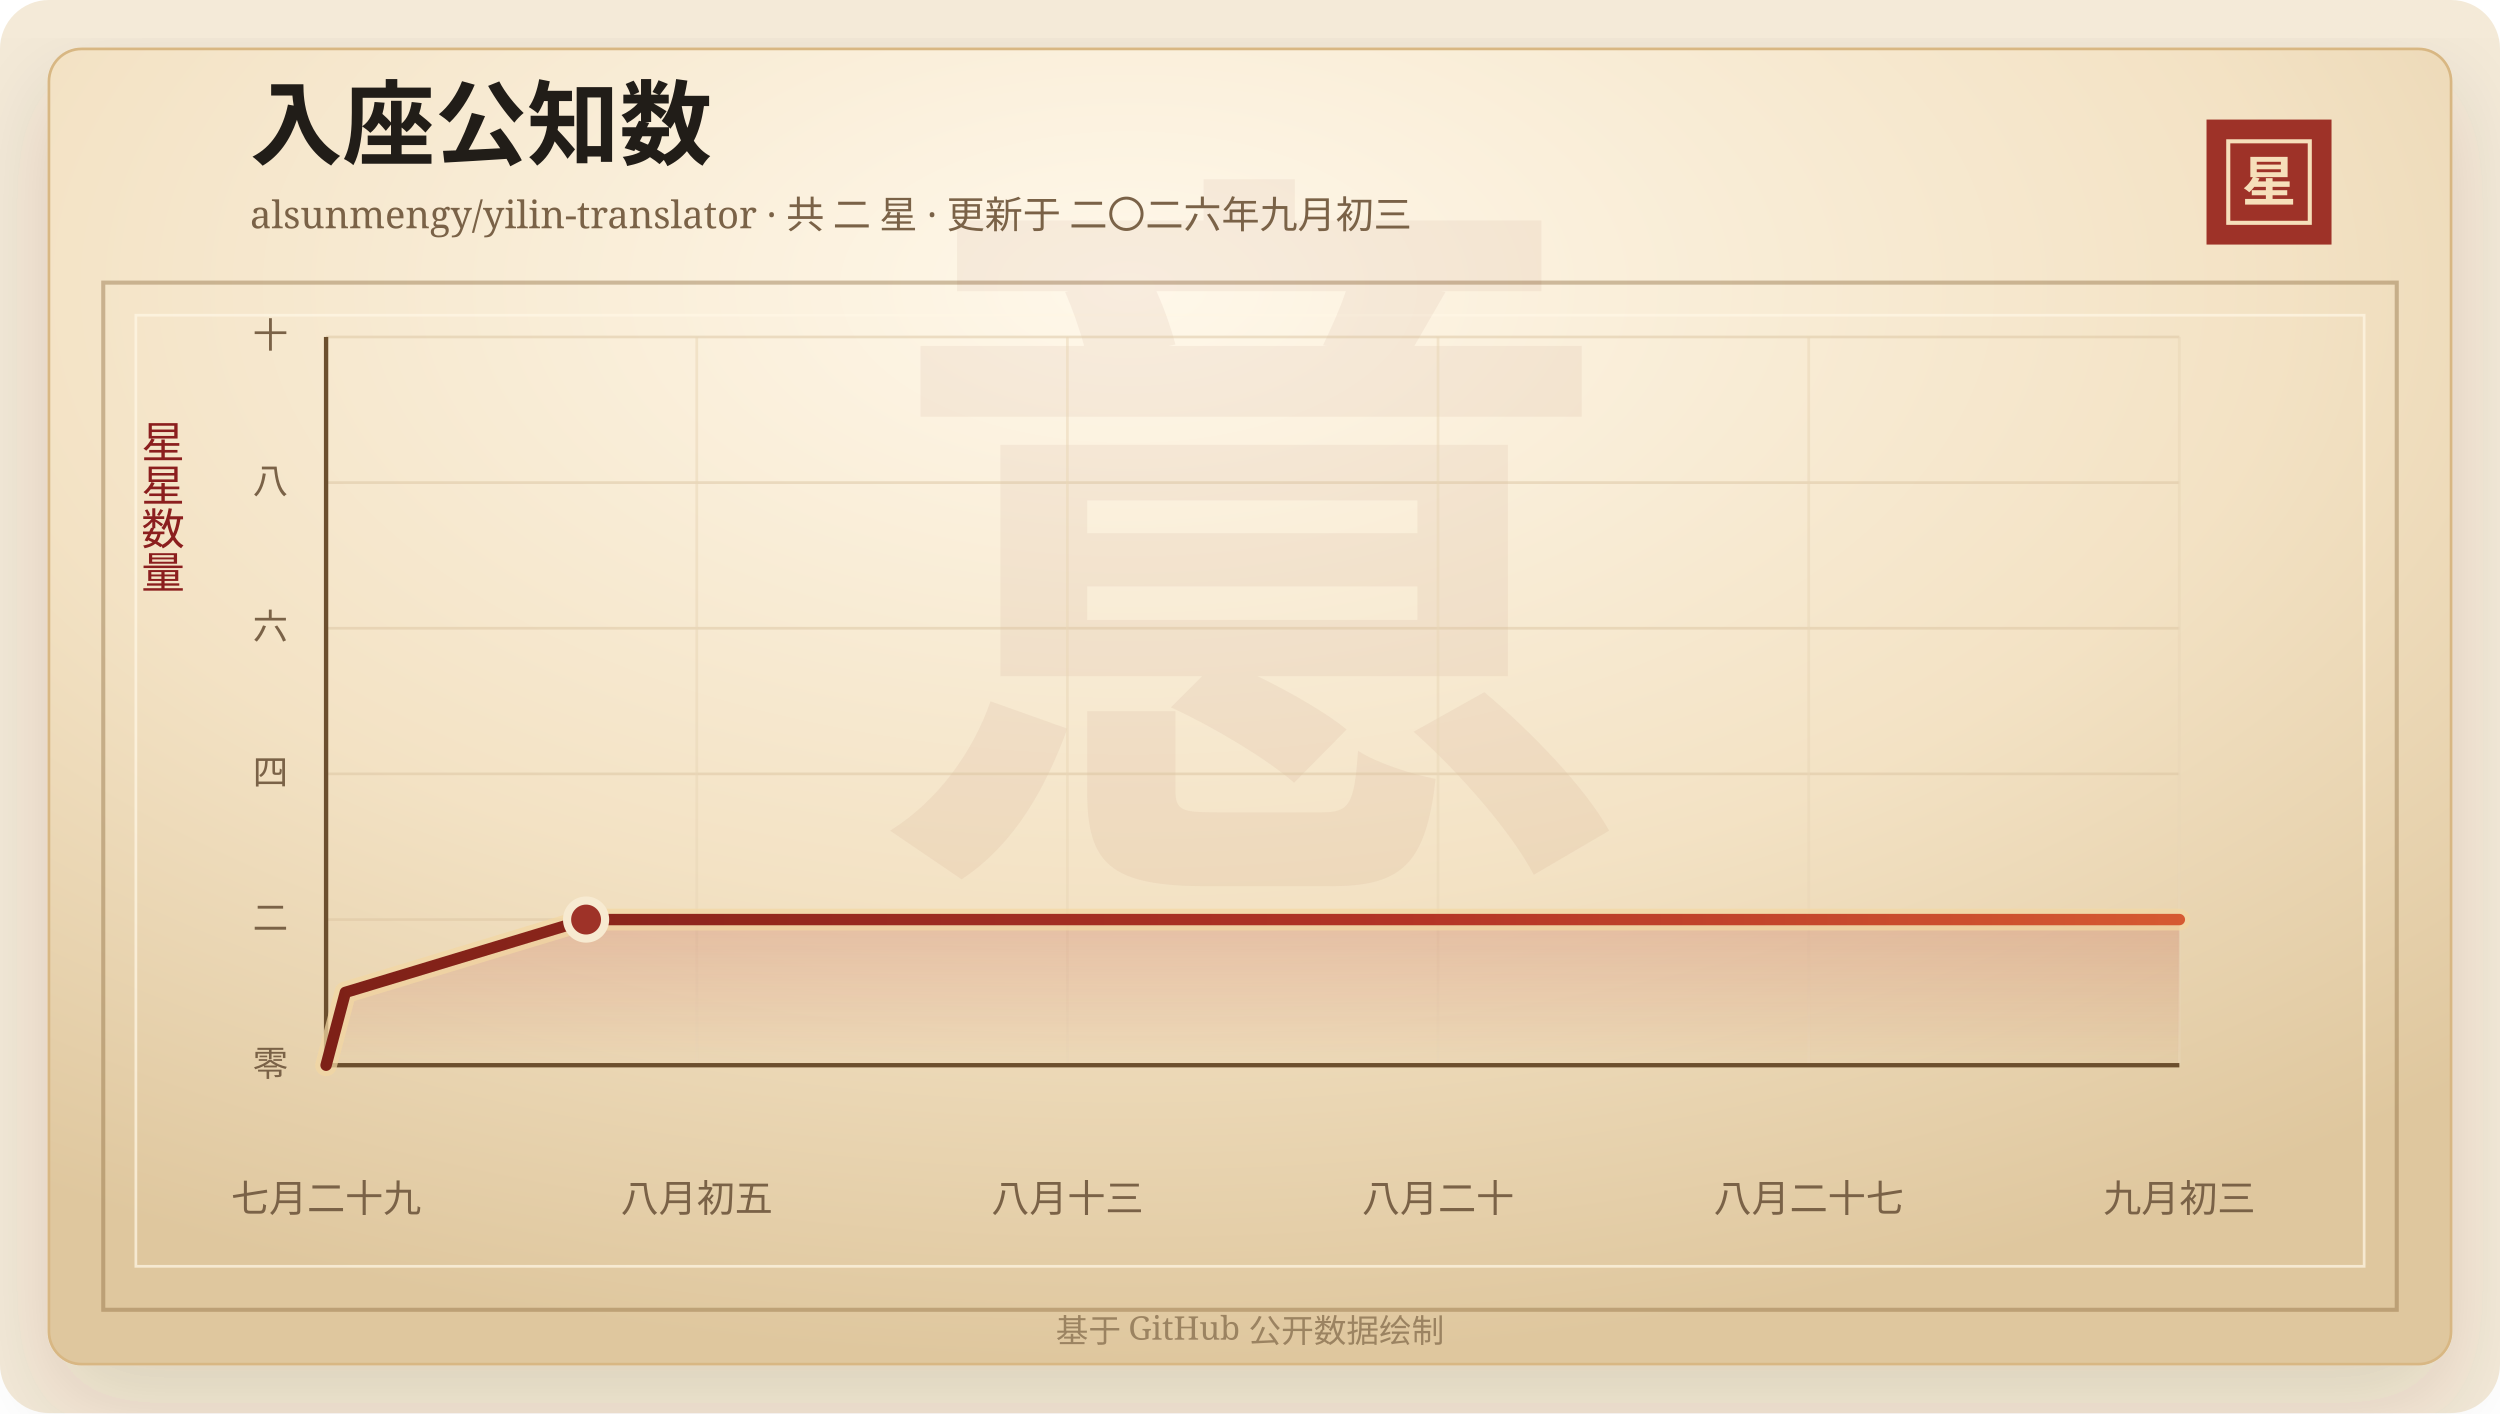
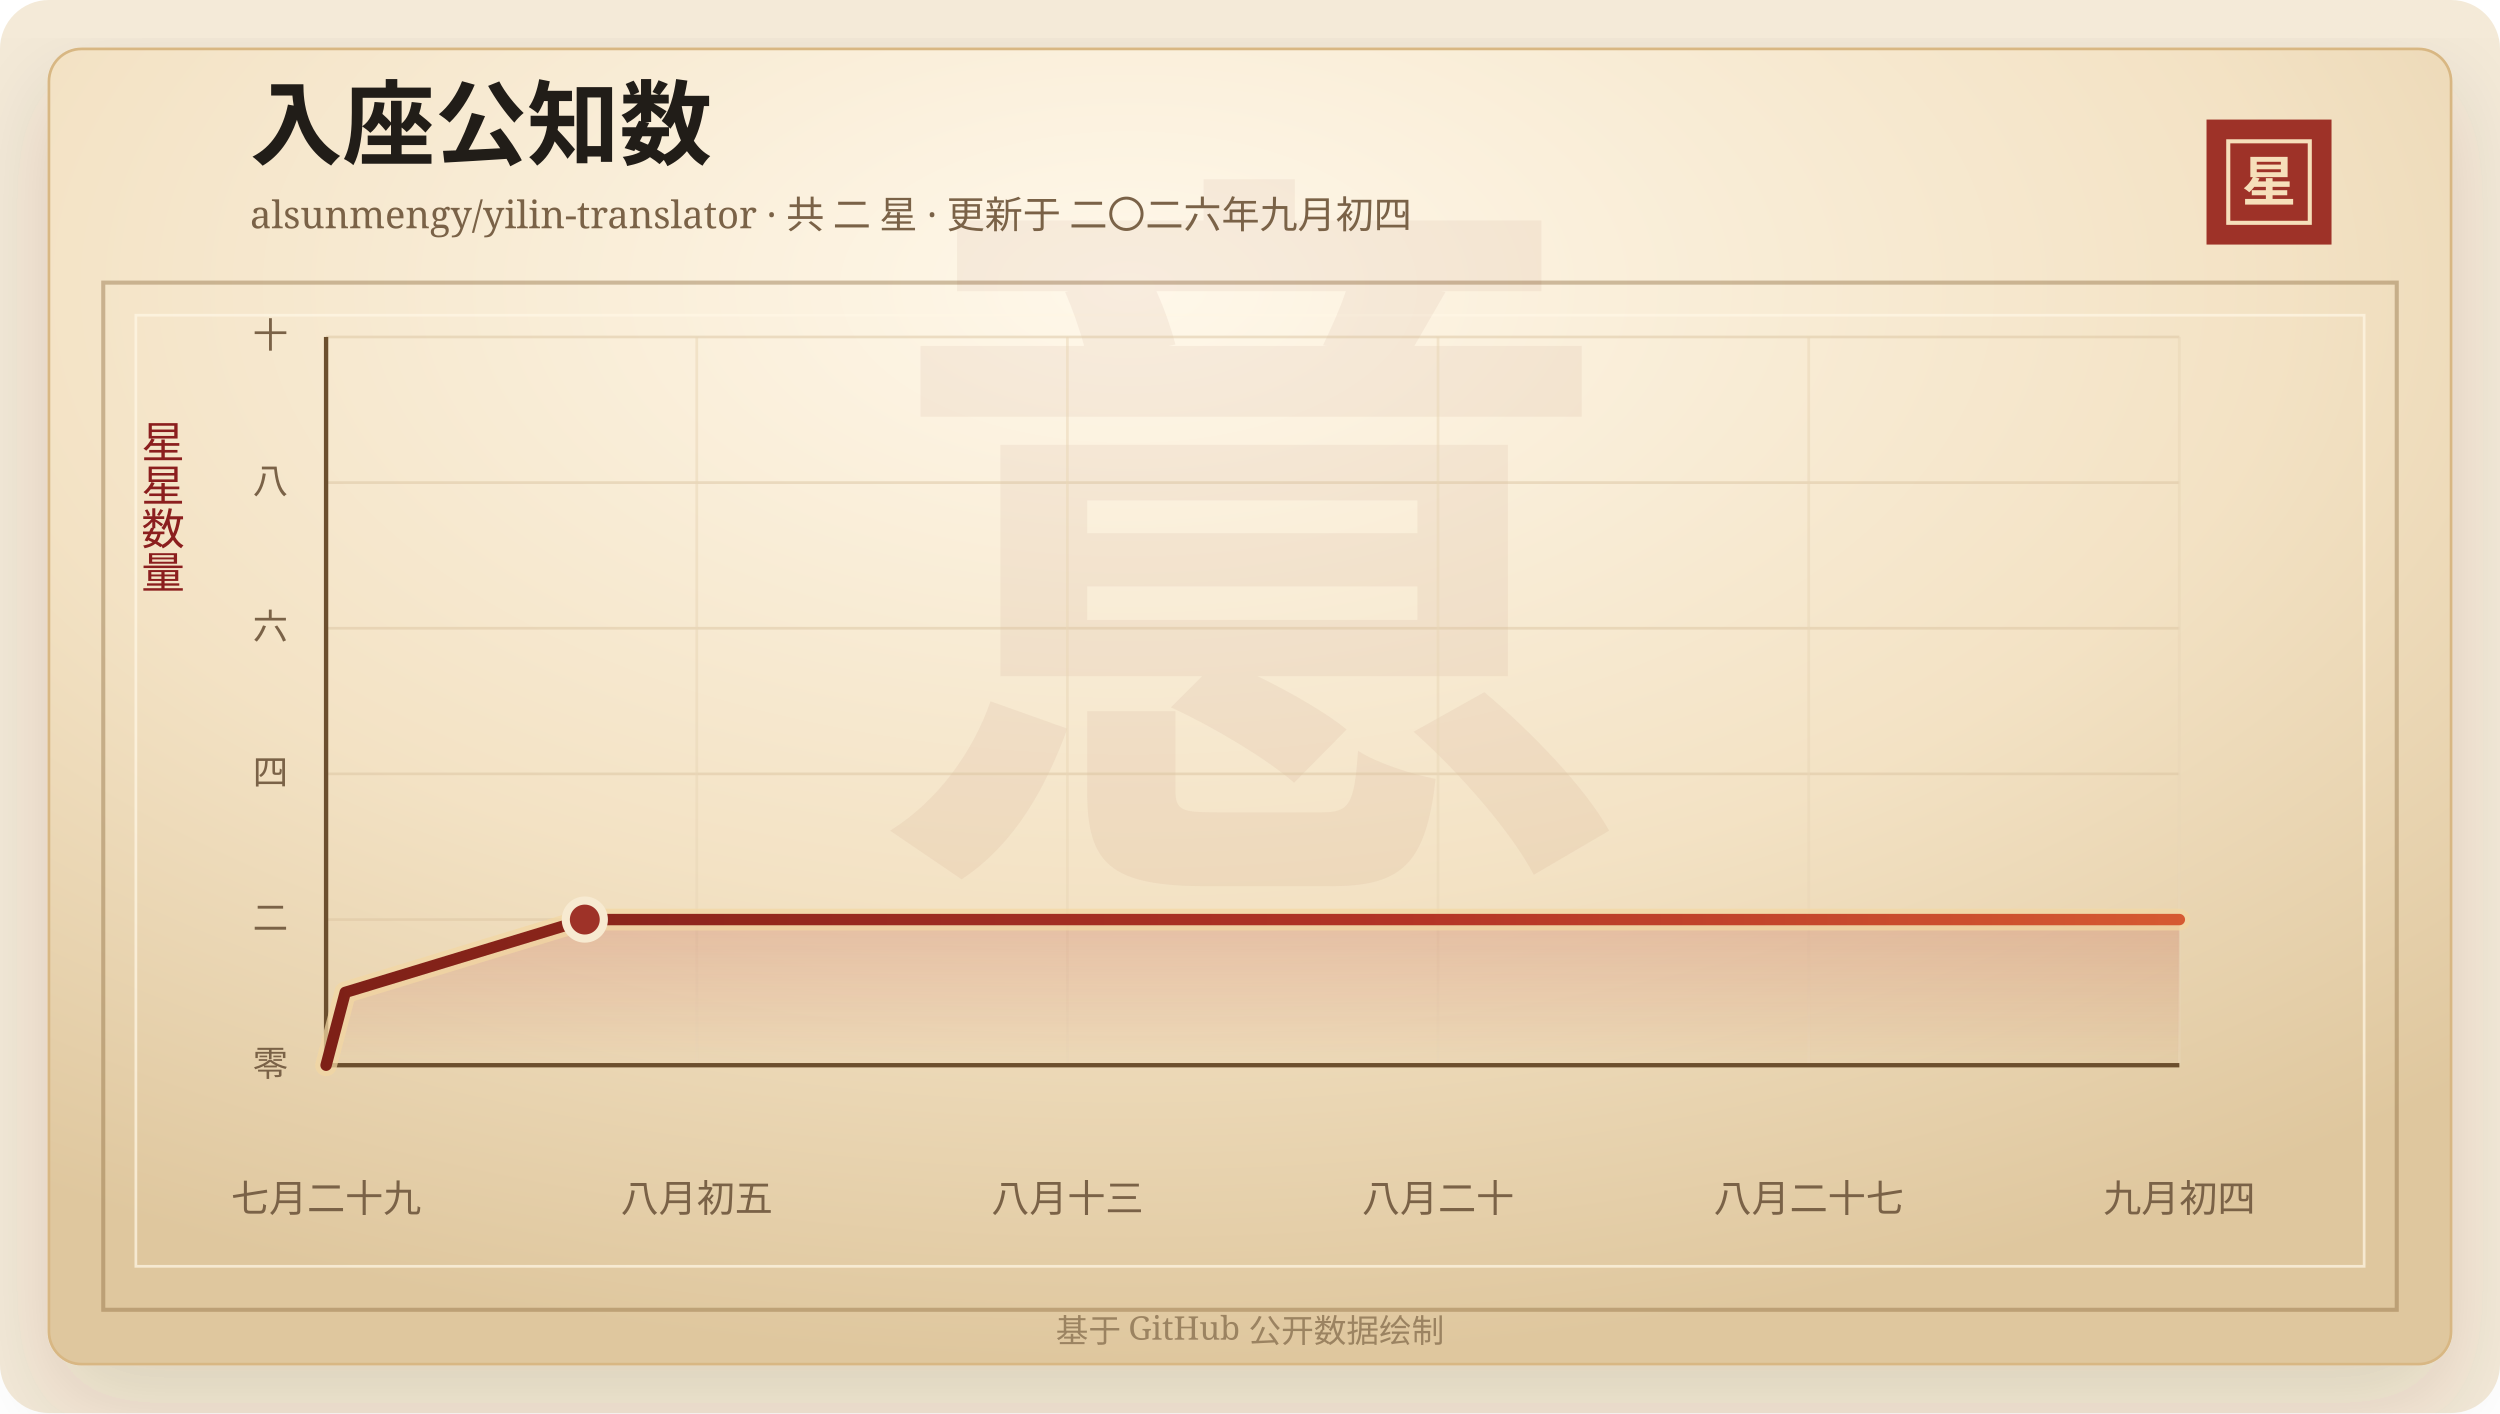
<svg xmlns="http://www.w3.org/2000/svg" width="920" height="520" viewBox="0 0 920 520" role="img" aria-labelledby="title desc">
  <defs>
    <linearGradient id="line" x1="0" x2="1" y1="0" y2="0">
      <stop offset="0%" stop-color="#7d2017" />
      <stop offset="58%" stop-color="#b33426" />
      <stop offset="100%" stop-color="#d65a32" />
    </linearGradient>
    <linearGradient id="area" x1="0" x2="0" y1="0" y2="1">
      <stop offset="0%" stop-color="#b33426" stop-opacity="0.2" />
      <stop offset="100%" stop-color="#b33426" stop-opacity="0" />
    </linearGradient>
    <radialGradient id="paper" cx="45%" cy="18%" r="82%">
      <stop offset="0%" stop-color="#fff8ea" />
      <stop offset="58%" stop-color="#f3e2c4" />
      <stop offset="100%" stop-color="#dfc79e" />
    </radialGradient>
    <filter id="shadow" x="-20%" y="-20%" width="140%" height="140%">
      <feDropShadow dx="0" dy="14" stdDeviation="18" flood-color="#3b2a20" flood-opacity="0.14" />
    </filter>
  </defs>
  <rect width="920" height="520" rx="18" fill="#f4ead8" />
  <rect x="18" y="18" width="884" height="484" rx="12" fill="url(#paper)" stroke="#d8b783" filter="url(#shadow)" />
  <rect x="38" y="104" width="844" height="378" fill="none" stroke="#8c6b3f" stroke-opacity="0.42" stroke-width="1.5" />
  <rect x="50" y="116" width="820" height="350" fill="none" stroke="#fff7e5" stroke-opacity="0.72" />
  <text x="460" y="304" text-anchor="middle" fill="#8c342a" fill-opacity="0.06" font-family="Songti SC, STSong, SimSun, serif" font-size="280" font-weight="700">意</text>
  <text x="92" y="58" fill="#211d18" font-family="Songti SC, STSong, SimSun, serif" font-size="34" font-weight="700">入座公知数</text>
-   <text x="92" y="84" fill="#7a6247" font-family="Songti SC, STSong, SimSun, serif" font-size="14.0">alsunmengy/yilin-translator · 共 二 星 · 更新于 二〇二六年九月初三</text>
+   <text x="92" y="84" fill="#7a6247" font-family="Songti SC, STSong, SimSun, serif" font-size="14.0">alsunmengy/yilin-translator · 共 二 星 · 更新于 二〇二六年九月初四</text>
  <rect x="812" y="44" width="46" height="46" fill="#9e3228" />
  <rect x="820" y="52" width="30" height="30" fill="none" stroke="#f6dfba" stroke-width="1.5" />
  <text x="835" y="74" text-anchor="middle" fill="#f6dfba" font-family="Songti SC, STSong, SimSun, serif" font-size="20" font-weight="700">星</text>
  <text x="60" y="166" text-anchor="middle" fill="#8b1e1e" font-family="Songti SC, STSong, SimSun, serif" font-size="16" writing-mode="vertical-rl">星星数量</text>
  <line x1="120" y1="392.00" x2="802" y2="392.00" stroke="#d9c29e" stroke-opacity="0.48" />
  <text x="106" y="396.00" text-anchor="end" fill="#7a6247" font-family="Songti SC, STSong, SimSun, serif" font-size="13">零</text>
  <line x1="120" y1="338.40" x2="802" y2="338.40" stroke="#d9c29e" stroke-opacity="0.48" />
  <text x="106" y="342.40" text-anchor="end" fill="#7a6247" font-family="Songti SC, STSong, SimSun, serif" font-size="13">二</text>
  <line x1="120" y1="284.80" x2="802" y2="284.80" stroke="#d9c29e" stroke-opacity="0.48" />
  <text x="106" y="288.80" text-anchor="end" fill="#7a6247" font-family="Songti SC, STSong, SimSun, serif" font-size="13">四</text>
  <line x1="120" y1="231.20" x2="802" y2="231.20" stroke="#d9c29e" stroke-opacity="0.48" />
  <text x="106" y="235.20" text-anchor="end" fill="#7a6247" font-family="Songti SC, STSong, SimSun, serif" font-size="13">六</text>
  <line x1="120" y1="177.60" x2="802" y2="177.60" stroke="#d9c29e" stroke-opacity="0.48" />
  <text x="106" y="181.60" text-anchor="end" fill="#7a6247" font-family="Songti SC, STSong, SimSun, serif" font-size="13">八</text>
  <line x1="120" y1="124.00" x2="802" y2="124.00" stroke="#d9c29e" stroke-opacity="0.48" />
  <text x="106" y="128.00" text-anchor="end" fill="#7a6247" font-family="Songti SC, STSong, SimSun, serif" font-size="13">十</text>
  <line x1="120.00" y1="124" x2="120.00" y2="392" stroke="#ead6b7" stroke-opacity="0.54" />
  <text x="120.00" y="446" text-anchor="middle" fill="#7a6247" font-family="Songti SC, STSong, SimSun, serif" font-size="14">七月二十九</text>
  <line x1="256.40" y1="124" x2="256.40" y2="392" stroke="#ead6b7" stroke-opacity="0.54" />
  <text x="256.40" y="446" text-anchor="middle" fill="#7a6247" font-family="Songti SC, STSong, SimSun, serif" font-size="14">八月初五</text>
  <line x1="392.80" y1="124" x2="392.80" y2="392" stroke="#ead6b7" stroke-opacity="0.54" />
  <text x="392.80" y="446" text-anchor="middle" fill="#7a6247" font-family="Songti SC, STSong, SimSun, serif" font-size="14">八月十三</text>
  <line x1="529.20" y1="124" x2="529.20" y2="392" stroke="#ead6b7" stroke-opacity="0.54" />
  <text x="529.20" y="446" text-anchor="middle" fill="#7a6247" font-family="Songti SC, STSong, SimSun, serif" font-size="14">八月二十</text>
  <line x1="665.60" y1="124" x2="665.60" y2="392" stroke="#ead6b7" stroke-opacity="0.54" />
  <text x="665.60" y="446" text-anchor="middle" fill="#7a6247" font-family="Songti SC, STSong, SimSun, serif" font-size="14">八月二十七</text>
  <line x1="802.00" y1="124" x2="802.00" y2="392" stroke="#ead6b7" stroke-opacity="0.54" />
-   <text x="802.00" y="446" text-anchor="middle" fill="#7a6247" font-family="Songti SC, STSong, SimSun, serif" font-size="14">九月初三</text>
+   <text x="802.00" y="446" text-anchor="middle" fill="#7a6247" font-family="Songti SC, STSong, SimSun, serif" font-size="14">九月初四</text>
  <line x1="120" y1="392" x2="802" y2="392" stroke="#6c4f2e" stroke-width="1.6" />
  <line x1="120" y1="124" x2="120" y2="392" stroke="#6c4f2e" stroke-width="1.6" />
-   <polygon points="120.00,392.00 120.00,392.00 127.09,365.20 215.68,338.40 802.00,338.40 802.00,392.00" fill="url(#area)" />
-   <polyline points="120.00,392.00 127.09,365.20 215.68,338.40 802.00,338.40" fill="none" stroke="#f3d7a2" stroke-width="8" stroke-linecap="round" stroke-linejoin="round" opacity="0.72" />
-   <polyline points="120.00,392.00 127.09,365.20 215.68,338.40 802.00,338.40" fill="none" stroke="url(#line)" stroke-width="4.2" stroke-linecap="round" stroke-linejoin="round" />
-   <circle cx="215.68" cy="338.40" r="7" fill="#9e3228" stroke="#f7ead1" stroke-width="3" />
+   <polygon points="120.00,392.00 120.00,392.00 127.05,365.20 215.21,338.40 802.00,338.40 802.00,392.00" fill="url(#area)" />
+   <polyline points="120.00,392.00 127.05,365.20 215.21,338.40 802.00,338.40" fill="none" stroke="#f3d7a2" stroke-width="8" stroke-linecap="round" stroke-linejoin="round" opacity="0.72" />
+   <polyline points="120.00,392.00 127.05,365.20 215.21,338.40 802.00,338.40" fill="none" stroke="url(#line)" stroke-width="4.2" stroke-linecap="round" stroke-linejoin="round" />
+   <circle cx="215.21" cy="338.40" r="7" fill="#9e3228" stroke="#f7ead1" stroke-width="3" />
  <text x="460" y="494" text-anchor="middle" fill="#9b8361" font-family="Songti SC, STSong, SimSun, serif" font-size="12">基于 GitHub 公开数据绘制</text>
</svg>
